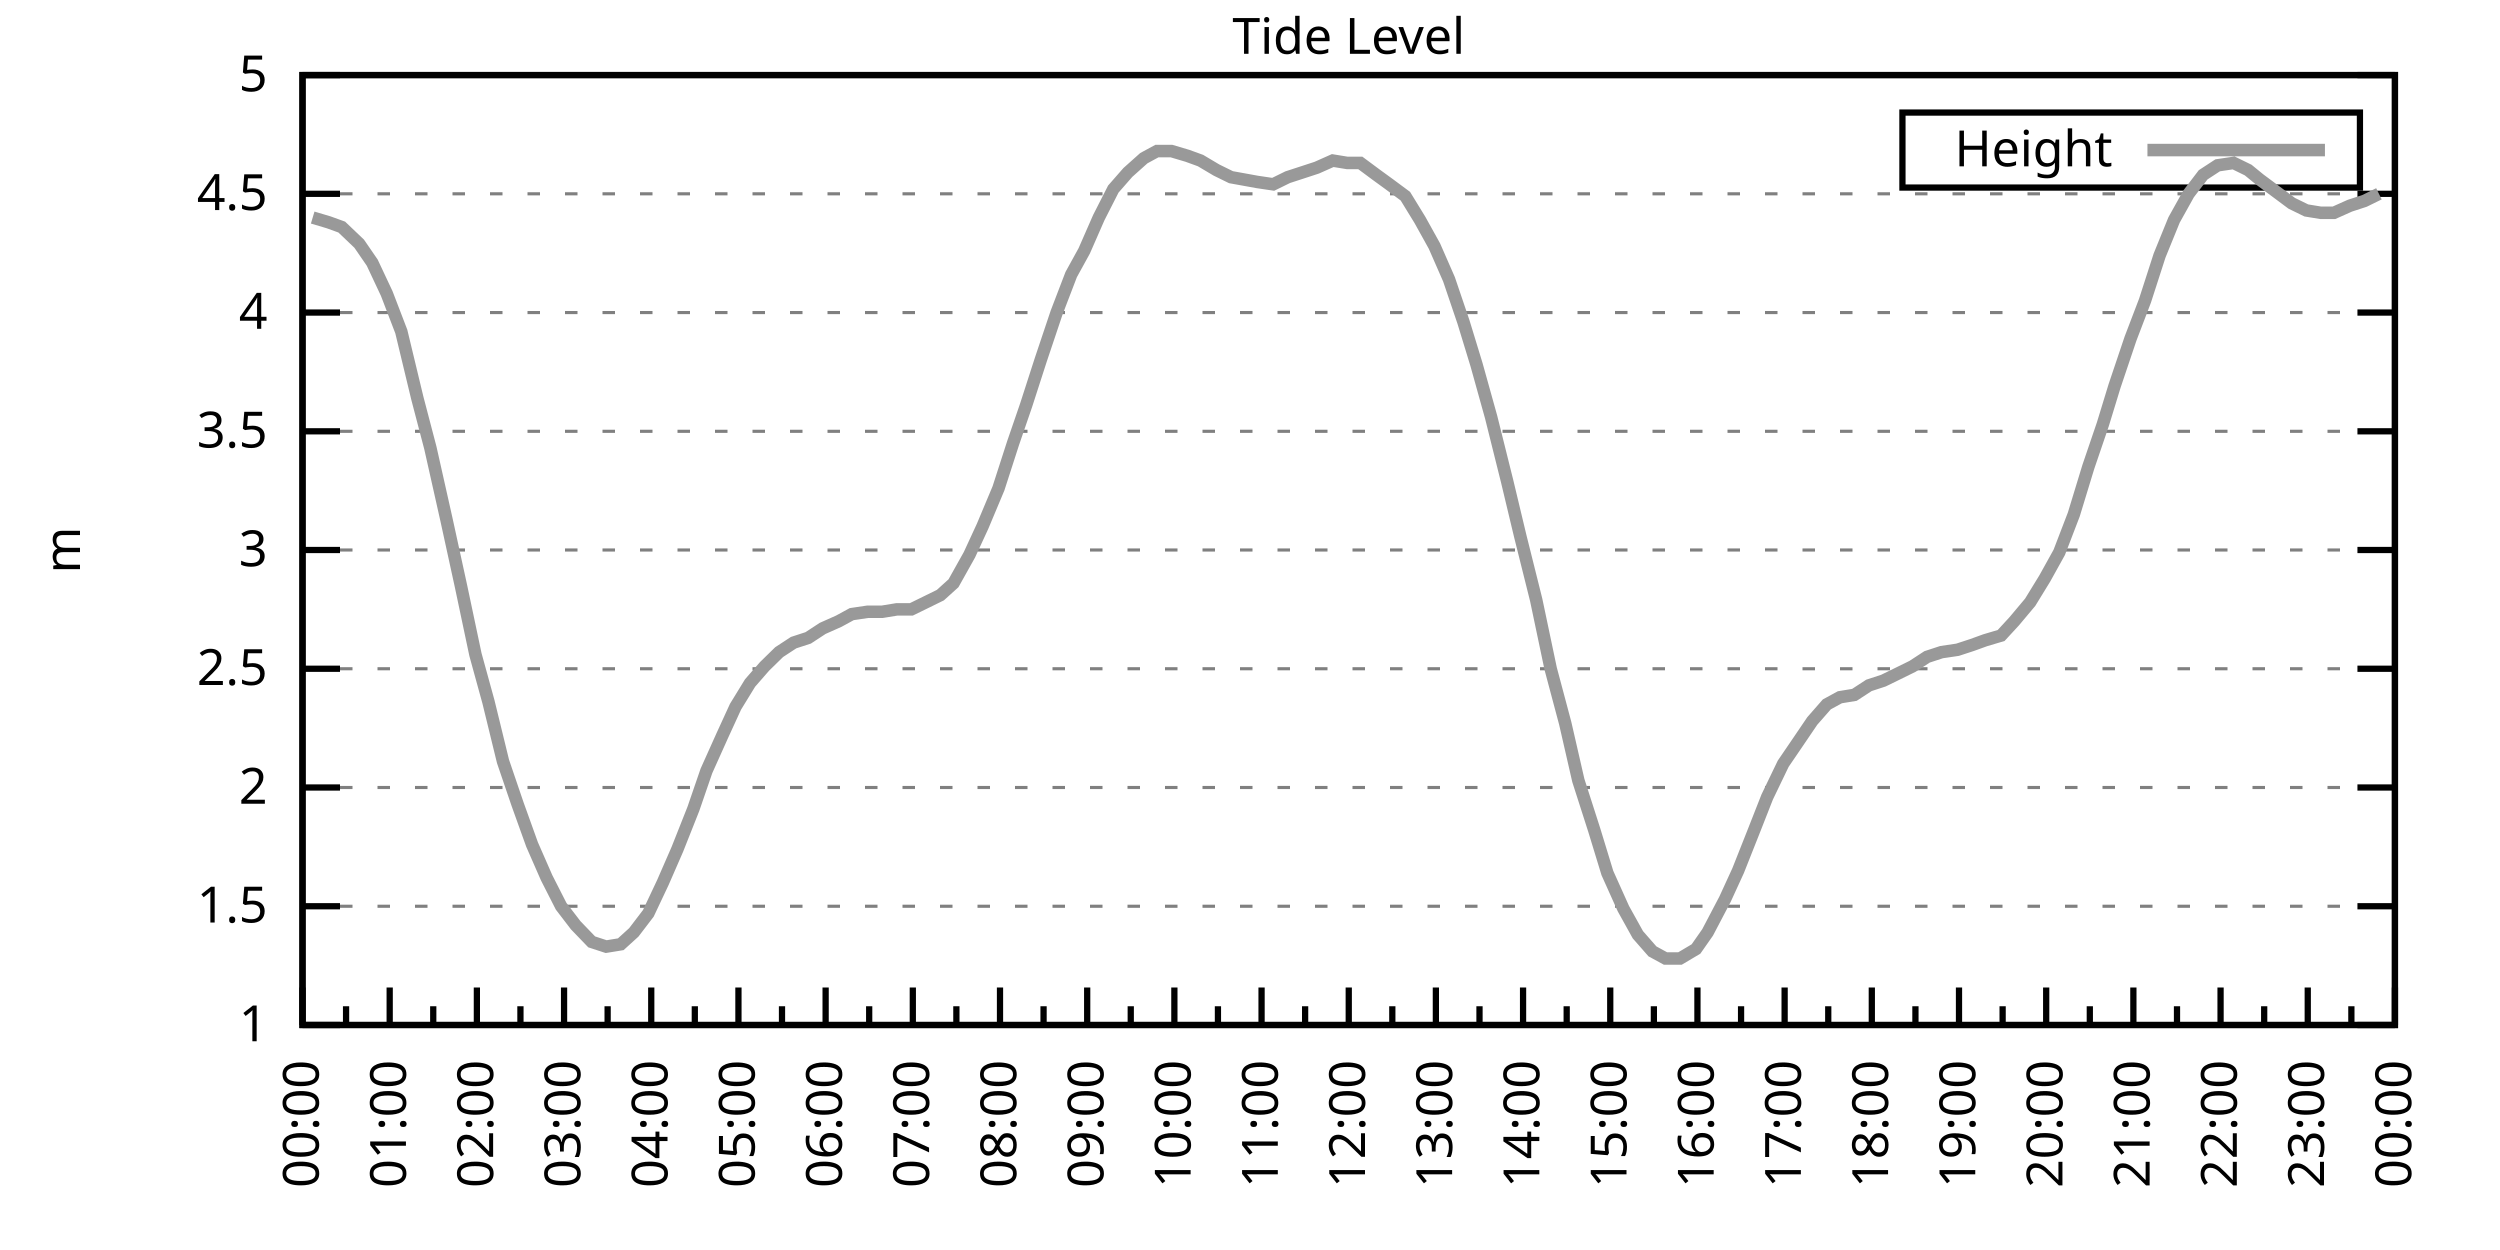
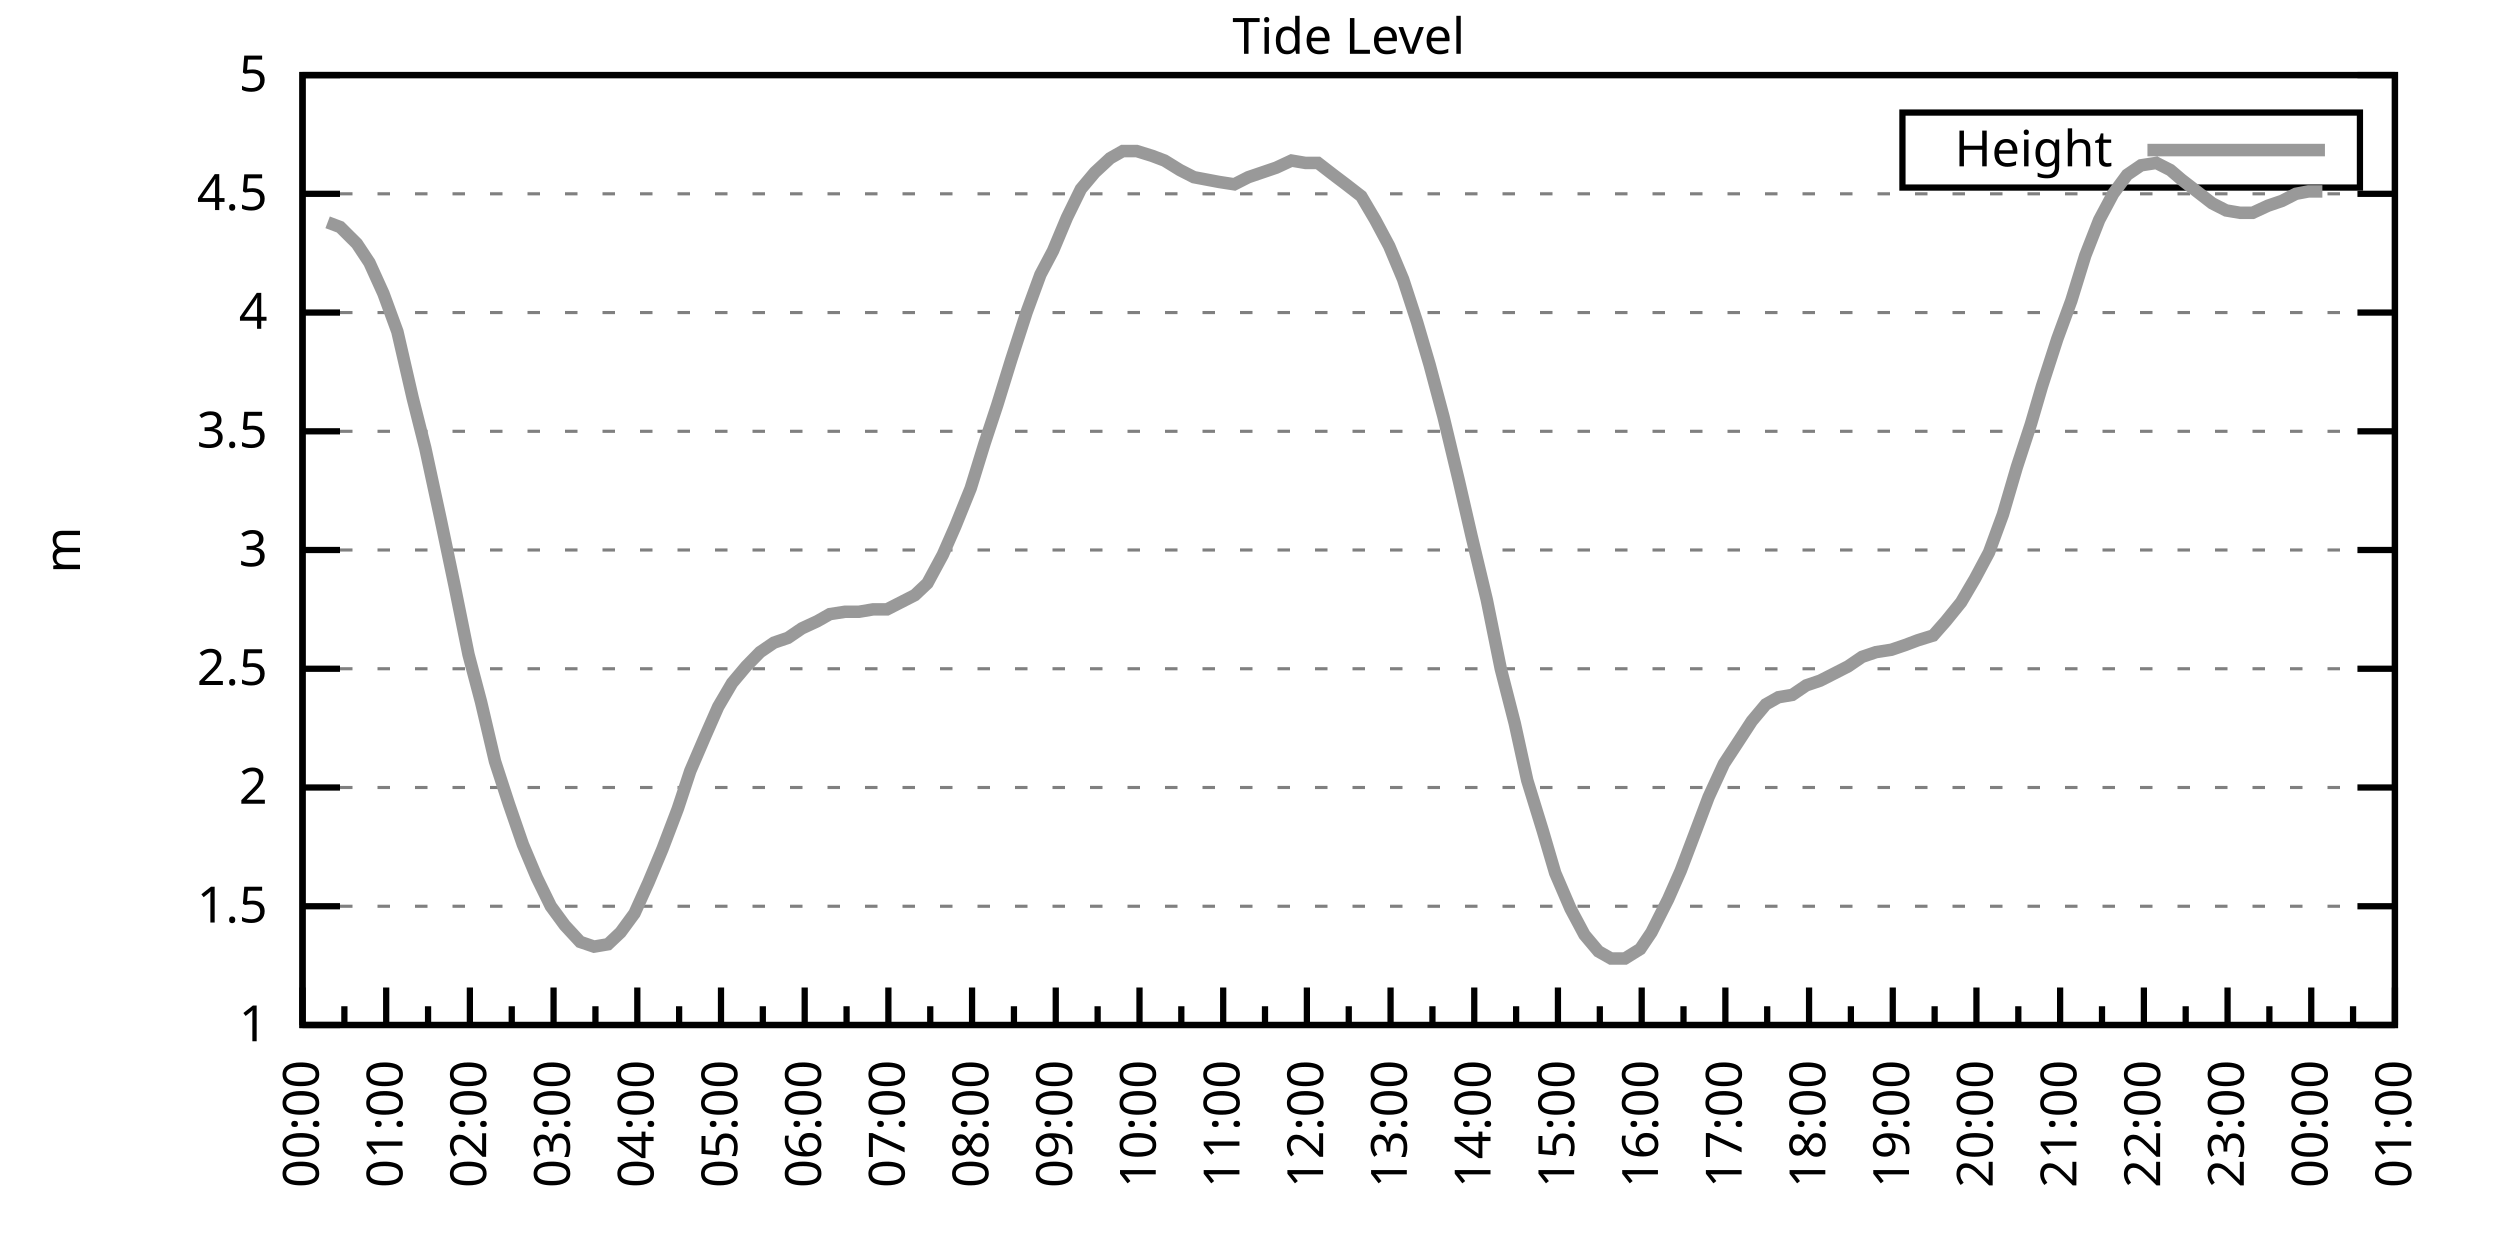
<svg xmlns="http://www.w3.org/2000/svg" xmlns:xlink="http://www.w3.org/1999/xlink" width="400" height="200" viewBox="0 0 400 200">
  <g id="gnuplot_canvas">
    <rect x="0" y="0" width="400" height="200" fill="none" />
    <defs>
      <circle id="gpDot" r="0.5" stroke-width="0.5" stroke="currentColor" />
      <path id="gpPt0" stroke-width="0.333" stroke="currentColor" d="M-1,0 h2 M0,-1 v2" />
      <path id="gpPt1" stroke-width="0.333" stroke="currentColor" d="M-1,-1 L1,1 M1,-1 L-1,1" />
      <path id="gpPt2" stroke-width="0.333" stroke="currentColor" d="M-1,0 L1,0 M0,-1 L0,1 M-1,-1 L1,1 M-1,1 L1,-1" />
      <rect id="gpPt3" stroke-width="0.333" stroke="currentColor" x="-1" y="-1" width="2" height="2" />
      <rect id="gpPt4" stroke-width="0.333" stroke="currentColor" fill="currentColor" x="-1" y="-1" width="2" height="2" />
      <circle id="gpPt5" stroke-width="0.333" stroke="currentColor" cx="0" cy="0" r="1" />
      <use xlink:href="#gpPt5" id="gpPt6" fill="currentColor" stroke="none" />
      <path id="gpPt7" stroke-width="0.333" stroke="currentColor" d="M0,-1.33 L-1.33,0.67 L1.33,0.67 z" />
      <use xlink:href="#gpPt7" id="gpPt8" fill="currentColor" stroke="none" />
      <use xlink:href="#gpPt7" id="gpPt9" stroke="currentColor" transform="rotate(180)" />
      <use xlink:href="#gpPt9" id="gpPt10" fill="currentColor" stroke="none" />
      <use xlink:href="#gpPt3" id="gpPt11" stroke="currentColor" transform="rotate(45)" />
      <use xlink:href="#gpPt11" id="gpPt12" fill="currentColor" stroke="none" />
      <path id="gpPt13" stroke-width="0.333" stroke="currentColor" d="M0,1.330 L1.265,0.411 L0.782,-1.067 L-0.782,-1.076 L-1.265,0.411 z" />
      <use xlink:href="#gpPt13" id="gpPt14" fill="currentColor" stroke="none" />
      <filter id="textbox" filterUnits="objectBoundingBox" x="0" y="0" height="1" width="1">
        <feFlood flood-color="white" flood-opacity="1" result="bgnd" />
        <feComposite in="SourceGraphic" in2="bgnd" operator="atop" />
      </filter>
      <filter id="greybox" filterUnits="objectBoundingBox" x="0" y="0" height="1" width="1">
        <feFlood flood-color="lightgrey" flood-opacity="1" result="grey" />
        <feComposite in="SourceGraphic" in2="grey" operator="atop" />
      </filter>
    </defs>
    <g fill="none" color="white" stroke="currentColor" stroke-width="1.00" stroke-linecap="butt" stroke-linejoin="miter">
</g>
    <g fill="none" color="black" stroke="currentColor" stroke-width="1.00" stroke-linecap="butt" stroke-linejoin="miter">
      <g stroke="none" shape-rendering="crispEdges">
        <polygon fill="rgb(255, 255, 255)" points="48.40,164.00 383.18,164.00 383.18,12.02 48.40,12.02 " />
      </g>
    </g>
    <g fill="none" color="black" stroke="currentColor" stroke-width="1.00" stroke-linecap="butt" stroke-linejoin="miter">
</g>
    <g fill="none" color="black" stroke="black" stroke-width="0.50" stroke-linecap="butt" stroke-linejoin="miter">
</g>
    <g fill="none" color="gray" stroke="currentColor" stroke-width="0.50" stroke-linecap="butt" stroke-linejoin="miter">
      <path stroke="gray" stroke-dasharray="2,4" class="gridline" d="M48.40,164.00 L383.19,164.00  " />
    </g>
    <g fill="none" color="gray" stroke="gray" stroke-width="1.00" stroke-linecap="butt" stroke-linejoin="miter">
</g>
    <g fill="none" color="black" stroke="currentColor" stroke-width="1.00" stroke-linecap="butt" stroke-linejoin="miter">
      <path stroke="black" d="M48.40,164.00 L54.40,164.00 M383.19,164.00 L377.19,164.00  " />
      <g transform="translate(42.80,166.60)" stroke="none" fill="black" font-family="Sans" font-size="8.00" text-anchor="end">
        <text>
          <tspan font-family="Sans"> 1</tspan>
        </text>
      </g>
    </g>
    <g fill="none" color="black" stroke="currentColor" stroke-width="1.00" stroke-linecap="butt" stroke-linejoin="miter">
</g>
    <g fill="none" color="black" stroke="black" stroke-width="0.50" stroke-linecap="butt" stroke-linejoin="miter">
</g>
    <g fill="none" color="gray" stroke="currentColor" stroke-width="0.50" stroke-linecap="butt" stroke-linejoin="miter">
      <path stroke="gray" stroke-dasharray="2,4" class="gridline" d="M48.40,145.00 L383.19,145.00  " />
    </g>
    <g fill="none" color="gray" stroke="gray" stroke-width="1.00" stroke-linecap="butt" stroke-linejoin="miter">
</g>
    <g fill="none" color="black" stroke="currentColor" stroke-width="1.00" stroke-linecap="butt" stroke-linejoin="miter">
      <path stroke="black" d="M48.40,145.00 L54.40,145.00 M383.19,145.00 L377.19,145.00  " />
      <g transform="translate(42.80,147.60)" stroke="none" fill="black" font-family="Sans" font-size="8.00" text-anchor="end">
        <text>
          <tspan font-family="Sans"> 1.5</tspan>
        </text>
      </g>
    </g>
    <g fill="none" color="black" stroke="currentColor" stroke-width="1.00" stroke-linecap="butt" stroke-linejoin="miter">
</g>
    <g fill="none" color="black" stroke="black" stroke-width="0.50" stroke-linecap="butt" stroke-linejoin="miter">
</g>
    <g fill="none" color="gray" stroke="currentColor" stroke-width="0.50" stroke-linecap="butt" stroke-linejoin="miter">
      <path stroke="gray" stroke-dasharray="2,4" class="gridline" d="M48.40,126.00 L383.19,126.00  " />
    </g>
    <g fill="none" color="gray" stroke="gray" stroke-width="1.00" stroke-linecap="butt" stroke-linejoin="miter">
</g>
    <g fill="none" color="black" stroke="currentColor" stroke-width="1.00" stroke-linecap="butt" stroke-linejoin="miter">
      <path stroke="black" d="M48.40,126.00 L54.40,126.00 M383.19,126.00 L377.19,126.00  " />
      <g transform="translate(42.80,128.60)" stroke="none" fill="black" font-family="Sans" font-size="8.00" text-anchor="end">
        <text>
          <tspan font-family="Sans"> 2</tspan>
        </text>
      </g>
    </g>
    <g fill="none" color="black" stroke="currentColor" stroke-width="1.00" stroke-linecap="butt" stroke-linejoin="miter">
</g>
    <g fill="none" color="black" stroke="black" stroke-width="0.50" stroke-linecap="butt" stroke-linejoin="miter">
</g>
    <g fill="none" color="gray" stroke="currentColor" stroke-width="0.50" stroke-linecap="butt" stroke-linejoin="miter">
      <path stroke="gray" stroke-dasharray="2,4" class="gridline" d="M48.40,107.00 L383.19,107.00  " />
    </g>
    <g fill="none" color="gray" stroke="gray" stroke-width="1.00" stroke-linecap="butt" stroke-linejoin="miter">
</g>
    <g fill="none" color="black" stroke="currentColor" stroke-width="1.00" stroke-linecap="butt" stroke-linejoin="miter">
      <path stroke="black" d="M48.40,107.00 L54.40,107.00 M383.19,107.00 L377.19,107.00  " />
      <g transform="translate(42.80,109.60)" stroke="none" fill="black" font-family="Sans" font-size="8.00" text-anchor="end">
        <text>
          <tspan font-family="Sans"> 2.5</tspan>
        </text>
      </g>
    </g>
    <g fill="none" color="black" stroke="currentColor" stroke-width="1.00" stroke-linecap="butt" stroke-linejoin="miter">
</g>
    <g fill="none" color="black" stroke="black" stroke-width="0.50" stroke-linecap="butt" stroke-linejoin="miter">
</g>
    <g fill="none" color="gray" stroke="currentColor" stroke-width="0.50" stroke-linecap="butt" stroke-linejoin="miter">
      <path stroke="gray" stroke-dasharray="2,4" class="gridline" d="M48.40,88.00 L383.19,88.00  " />
    </g>
    <g fill="none" color="gray" stroke="gray" stroke-width="1.00" stroke-linecap="butt" stroke-linejoin="miter">
</g>
    <g fill="none" color="black" stroke="currentColor" stroke-width="1.00" stroke-linecap="butt" stroke-linejoin="miter">
      <path stroke="black" d="M48.40,88.00 L54.40,88.00 M383.19,88.00 L377.19,88.00  " />
      <g transform="translate(42.80,90.60)" stroke="none" fill="black" font-family="Sans" font-size="8.00" text-anchor="end">
        <text>
          <tspan font-family="Sans"> 3</tspan>
        </text>
      </g>
    </g>
    <g fill="none" color="black" stroke="currentColor" stroke-width="1.00" stroke-linecap="butt" stroke-linejoin="miter">
</g>
    <g fill="none" color="black" stroke="black" stroke-width="0.50" stroke-linecap="butt" stroke-linejoin="miter">
</g>
    <g fill="none" color="gray" stroke="currentColor" stroke-width="0.50" stroke-linecap="butt" stroke-linejoin="miter">
      <path stroke="gray" stroke-dasharray="2,4" class="gridline" d="M48.40,69.01 L383.19,69.01  " />
    </g>
    <g fill="none" color="gray" stroke="gray" stroke-width="1.00" stroke-linecap="butt" stroke-linejoin="miter">
</g>
    <g fill="none" color="black" stroke="currentColor" stroke-width="1.00" stroke-linecap="butt" stroke-linejoin="miter">
      <path stroke="black" d="M48.40,69.01 L54.40,69.01 M383.19,69.01 L377.19,69.01  " />
      <g transform="translate(42.80,71.61)" stroke="none" fill="black" font-family="Sans" font-size="8.00" text-anchor="end">
        <text>
          <tspan font-family="Sans"> 3.5</tspan>
        </text>
      </g>
    </g>
    <g fill="none" color="black" stroke="currentColor" stroke-width="1.00" stroke-linecap="butt" stroke-linejoin="miter">
</g>
    <g fill="none" color="black" stroke="black" stroke-width="0.50" stroke-linecap="butt" stroke-linejoin="miter">
</g>
    <g fill="none" color="gray" stroke="currentColor" stroke-width="0.50" stroke-linecap="butt" stroke-linejoin="miter">
      <path stroke="gray" stroke-dasharray="2,4" class="gridline" d="M48.40,50.01 L383.19,50.01  " />
    </g>
    <g fill="none" color="gray" stroke="gray" stroke-width="1.00" stroke-linecap="butt" stroke-linejoin="miter">
</g>
    <g fill="none" color="black" stroke="currentColor" stroke-width="1.00" stroke-linecap="butt" stroke-linejoin="miter">
      <path stroke="black" d="M48.40,50.01 L54.40,50.01 M383.19,50.01 L377.19,50.01  " />
      <g transform="translate(42.80,52.61)" stroke="none" fill="black" font-family="Sans" font-size="8.00" text-anchor="end">
        <text>
          <tspan font-family="Sans"> 4</tspan>
        </text>
      </g>
    </g>
    <g fill="none" color="black" stroke="currentColor" stroke-width="1.00" stroke-linecap="butt" stroke-linejoin="miter">
</g>
    <g fill="none" color="black" stroke="black" stroke-width="0.50" stroke-linecap="butt" stroke-linejoin="miter">
</g>
    <g fill="none" color="gray" stroke="currentColor" stroke-width="0.50" stroke-linecap="butt" stroke-linejoin="miter">
      <path stroke="gray" stroke-dasharray="2,4" class="gridline" d="M48.40,31.01 L383.19,31.01  " />
    </g>
    <g fill="none" color="gray" stroke="gray" stroke-width="1.00" stroke-linecap="butt" stroke-linejoin="miter">
</g>
    <g fill="none" color="black" stroke="currentColor" stroke-width="1.00" stroke-linecap="butt" stroke-linejoin="miter">
      <path stroke="black" d="M48.40,31.01 L54.40,31.01 M383.19,31.01 L377.19,31.01  " />
      <g transform="translate(42.80,33.61)" stroke="none" fill="black" font-family="Sans" font-size="8.00" text-anchor="end">
        <text>
          <tspan font-family="Sans"> 4.5</tspan>
        </text>
      </g>
    </g>
    <g fill="none" color="black" stroke="currentColor" stroke-width="1.00" stroke-linecap="butt" stroke-linejoin="miter">
</g>
    <g fill="none" color="black" stroke="black" stroke-width="0.50" stroke-linecap="butt" stroke-linejoin="miter">
</g>
    <g fill="none" color="gray" stroke="currentColor" stroke-width="0.50" stroke-linecap="butt" stroke-linejoin="miter">
      <path stroke="gray" stroke-dasharray="2,4" class="gridline" d="M48.40,12.01 L383.19,12.01  " />
    </g>
    <g fill="none" color="gray" stroke="gray" stroke-width="1.00" stroke-linecap="butt" stroke-linejoin="miter">
</g>
    <g fill="none" color="black" stroke="currentColor" stroke-width="1.00" stroke-linecap="butt" stroke-linejoin="miter">
      <path stroke="black" d="M48.40,12.01 L54.40,12.01 M383.19,12.01 L377.19,12.01  " />
      <g transform="translate(42.80,14.61)" stroke="none" fill="black" font-family="Sans" font-size="8.00" text-anchor="end">
        <text>
          <tspan font-family="Sans"> 5</tspan>
        </text>
      </g>
    </g>
    <g fill="none" color="black" stroke="currentColor" stroke-width="1.00" stroke-linecap="butt" stroke-linejoin="miter">
      <path stroke="black" d="M48.40,164.00 L48.40,158.00  " />
      <g transform="translate(51.00,169.60) rotate(270)" stroke="none" fill="black" font-family="Sans" font-size="8.00" text-anchor="end">
        <text>
          <tspan font-family="Sans">00:00</tspan>
        </text>
      </g>
    </g>
    <g fill="none" color="black" stroke="currentColor" stroke-width="1.00" stroke-linecap="butt" stroke-linejoin="miter">
-       <path stroke="black" d="M55.37,164.00 L55.37,161.00 M62.35,164.00 L62.35,158.00  " />
-       <g transform="translate(64.95,169.60) rotate(270)" stroke="none" fill="black" font-family="Sans" font-size="8.00" text-anchor="end">
+       <path stroke="black" d="M55.10,164.00 L55.10,161.00 M61.79,164.00 L61.79,158.00  " />
+       <g transform="translate(64.39,169.60) rotate(270)" stroke="none" fill="black" font-family="Sans" font-size="8.00" text-anchor="end">
        <text>
          <tspan font-family="Sans">01:00</tspan>
        </text>
      </g>
    </g>
    <g fill="none" color="black" stroke="currentColor" stroke-width="1.00" stroke-linecap="butt" stroke-linejoin="miter">
-       <path stroke="black" d="M69.32,164.00 L69.32,161.00 M76.30,164.00 L76.30,158.00  " />
-       <g transform="translate(78.90,169.60) rotate(270)" stroke="none" fill="black" font-family="Sans" font-size="8.00" text-anchor="end">
+       <path stroke="black" d="M68.49,164.00 L68.49,161.00 M75.18,164.00 L75.18,158.00  " />
+       <g transform="translate(77.78,169.60) rotate(270)" stroke="none" fill="black" font-family="Sans" font-size="8.00" text-anchor="end">
        <text>
          <tspan font-family="Sans">02:00</tspan>
        </text>
      </g>
    </g>
    <g fill="none" color="black" stroke="currentColor" stroke-width="1.00" stroke-linecap="butt" stroke-linejoin="miter">
-       <path stroke="black" d="M83.27,164.00 L83.27,161.00 M90.25,164.00 L90.25,158.00  " />
-       <g transform="translate(92.85,169.60) rotate(270)" stroke="none" fill="black" font-family="Sans" font-size="8.00" text-anchor="end">
+       <path stroke="black" d="M81.88,164.00 L81.88,161.00 M88.57,164.00 L88.57,158.00  " />
+       <g transform="translate(91.17,169.60) rotate(270)" stroke="none" fill="black" font-family="Sans" font-size="8.00" text-anchor="end">
        <text>
          <tspan font-family="Sans">03:00</tspan>
        </text>
      </g>
    </g>
    <g fill="none" color="black" stroke="currentColor" stroke-width="1.00" stroke-linecap="butt" stroke-linejoin="miter">
-       <path stroke="black" d="M97.22,164.00 L97.22,161.00 M104.20,164.00 L104.20,158.00  " />
-       <g transform="translate(106.80,169.60) rotate(270)" stroke="none" fill="black" font-family="Sans" font-size="8.00" text-anchor="end">
+       <path stroke="black" d="M95.27,164.00 L95.27,161.00 M101.97,164.00 L101.97,158.00  " />
+       <g transform="translate(104.57,169.60) rotate(270)" stroke="none" fill="black" font-family="Sans" font-size="8.00" text-anchor="end">
        <text>
          <tspan font-family="Sans">04:00</tspan>
        </text>
      </g>
    </g>
    <g fill="none" color="black" stroke="currentColor" stroke-width="1.00" stroke-linecap="butt" stroke-linejoin="miter">
-       <path stroke="black" d="M111.17,164.00 L111.17,161.00 M118.15,164.00 L118.15,158.00  " />
-       <g transform="translate(120.75,169.60) rotate(270)" stroke="none" fill="black" font-family="Sans" font-size="8.00" text-anchor="end">
+       <path stroke="black" d="M108.66,164.00 L108.66,161.00 M115.36,164.00 L115.36,158.00  " />
+       <g transform="translate(117.96,169.60) rotate(270)" stroke="none" fill="black" font-family="Sans" font-size="8.00" text-anchor="end">
        <text>
          <tspan font-family="Sans">05:00</tspan>
        </text>
      </g>
    </g>
    <g fill="none" color="black" stroke="currentColor" stroke-width="1.00" stroke-linecap="butt" stroke-linejoin="miter">
-       <path stroke="black" d="M125.12,164.00 L125.12,161.00 M132.10,164.00 L132.10,158.00  " />
-       <g transform="translate(134.70,169.60) rotate(270)" stroke="none" fill="black" font-family="Sans" font-size="8.00" text-anchor="end">
+       <path stroke="black" d="M122.05,164.00 L122.05,161.00 M128.75,164.00 L128.75,158.00  " />
+       <g transform="translate(131.35,169.60) rotate(270)" stroke="none" fill="black" font-family="Sans" font-size="8.00" text-anchor="end">
        <text>
          <tspan font-family="Sans">06:00</tspan>
        </text>
      </g>
    </g>
    <g fill="none" color="black" stroke="currentColor" stroke-width="1.00" stroke-linecap="butt" stroke-linejoin="miter">
-       <path stroke="black" d="M139.07,164.00 L139.07,161.00 M146.05,164.00 L146.05,158.00  " />
-       <g transform="translate(148.65,169.60) rotate(270)" stroke="none" fill="black" font-family="Sans" font-size="8.00" text-anchor="end">
+       <path stroke="black" d="M135.45,164.00 L135.45,161.00 M142.14,164.00 L142.14,158.00  " />
+       <g transform="translate(144.74,169.60) rotate(270)" stroke="none" fill="black" font-family="Sans" font-size="8.00" text-anchor="end">
        <text>
          <tspan font-family="Sans">07:00</tspan>
        </text>
      </g>
    </g>
    <g fill="none" color="black" stroke="currentColor" stroke-width="1.00" stroke-linecap="butt" stroke-linejoin="miter">
-       <path stroke="black" d="M153.02,164.00 L153.02,161.00 M160.00,164.00 L160.00,158.00  " />
-       <g transform="translate(162.60,169.60) rotate(270)" stroke="none" fill="black" font-family="Sans" font-size="8.00" text-anchor="end">
+       <path stroke="black" d="M148.84,164.00 L148.84,161.00 M155.53,164.00 L155.53,158.00  " />
+       <g transform="translate(158.13,169.60) rotate(270)" stroke="none" fill="black" font-family="Sans" font-size="8.00" text-anchor="end">
        <text>
          <tspan font-family="Sans">08:00</tspan>
        </text>
      </g>
    </g>
    <g fill="none" color="black" stroke="currentColor" stroke-width="1.00" stroke-linecap="butt" stroke-linejoin="miter">
-       <path stroke="black" d="M166.97,164.00 L166.97,161.00 M173.95,164.00 L173.95,158.00  " />
-       <g transform="translate(176.55,169.60) rotate(270)" stroke="none" fill="black" font-family="Sans" font-size="8.00" text-anchor="end">
+       <path stroke="black" d="M162.23,164.00 L162.23,161.00 M168.92,164.00 L168.92,158.00  " />
+       <g transform="translate(171.52,169.60) rotate(270)" stroke="none" fill="black" font-family="Sans" font-size="8.00" text-anchor="end">
        <text>
          <tspan font-family="Sans">09:00</tspan>
        </text>
      </g>
    </g>
    <g fill="none" color="black" stroke="currentColor" stroke-width="1.00" stroke-linecap="butt" stroke-linejoin="miter">
-       <path stroke="black" d="M180.92,164.00 L180.92,161.00 M187.90,164.00 L187.90,158.00  " />
-       <g transform="translate(190.50,169.60) rotate(270)" stroke="none" fill="black" font-family="Sans" font-size="8.00" text-anchor="end">
+       <path stroke="black" d="M175.62,164.00 L175.62,161.00 M182.32,164.00 L182.32,158.00  " />
+       <g transform="translate(184.92,169.60) rotate(270)" stroke="none" fill="black" font-family="Sans" font-size="8.00" text-anchor="end">
        <text>
          <tspan font-family="Sans">10:00</tspan>
        </text>
      </g>
    </g>
    <g fill="none" color="black" stroke="currentColor" stroke-width="1.00" stroke-linecap="butt" stroke-linejoin="miter">
-       <path stroke="black" d="M194.87,164.00 L194.87,161.00 M201.85,164.00 L201.85,158.00  " />
-       <g transform="translate(204.45,169.60) rotate(270)" stroke="none" fill="black" font-family="Sans" font-size="8.00" text-anchor="end">
+       <path stroke="black" d="M189.01,164.00 L189.01,161.00 M195.71,164.00 L195.71,158.00  " />
+       <g transform="translate(198.31,169.60) rotate(270)" stroke="none" fill="black" font-family="Sans" font-size="8.00" text-anchor="end">
        <text>
          <tspan font-family="Sans">11:00</tspan>
        </text>
      </g>
    </g>
    <g fill="none" color="black" stroke="currentColor" stroke-width="1.00" stroke-linecap="butt" stroke-linejoin="miter">
-       <path stroke="black" d="M208.82,164.00 L208.82,161.00 M215.80,164.00 L215.80,158.00  " />
-       <g transform="translate(218.40,169.60) rotate(270)" stroke="none" fill="black" font-family="Sans" font-size="8.00" text-anchor="end">
+       <path stroke="black" d="M202.40,164.00 L202.40,161.00 M209.10,164.00 L209.10,158.00  " />
+       <g transform="translate(211.70,169.60) rotate(270)" stroke="none" fill="black" font-family="Sans" font-size="8.00" text-anchor="end">
        <text>
          <tspan font-family="Sans">12:00</tspan>
        </text>
      </g>
    </g>
    <g fill="none" color="black" stroke="currentColor" stroke-width="1.00" stroke-linecap="butt" stroke-linejoin="miter">
-       <path stroke="black" d="M222.77,164.00 L222.77,161.00 M229.74,164.00 L229.74,158.00  " />
-       <g transform="translate(232.34,169.60) rotate(270)" stroke="none" fill="black" font-family="Sans" font-size="8.00" text-anchor="end">
+       <path stroke="black" d="M215.80,164.00 L215.80,161.00 M222.49,164.00 L222.49,158.00  " />
+       <g transform="translate(225.09,169.60) rotate(270)" stroke="none" fill="black" font-family="Sans" font-size="8.00" text-anchor="end">
        <text>
          <tspan font-family="Sans">13:00</tspan>
        </text>
      </g>
    </g>
    <g fill="none" color="black" stroke="currentColor" stroke-width="1.00" stroke-linecap="butt" stroke-linejoin="miter">
-       <path stroke="black" d="M236.72,164.00 L236.72,161.00 M243.69,164.00 L243.69,158.00  " />
-       <g transform="translate(246.29,169.60) rotate(270)" stroke="none" fill="black" font-family="Sans" font-size="8.00" text-anchor="end">
+       <path stroke="black" d="M229.19,164.00 L229.19,161.00 M235.88,164.00 L235.88,158.00  " />
+       <g transform="translate(238.48,169.60) rotate(270)" stroke="none" fill="black" font-family="Sans" font-size="8.00" text-anchor="end">
        <text>
          <tspan font-family="Sans">14:00</tspan>
        </text>
      </g>
    </g>
    <g fill="none" color="black" stroke="currentColor" stroke-width="1.00" stroke-linecap="butt" stroke-linejoin="miter">
-       <path stroke="black" d="M250.67,164.00 L250.67,161.00 M257.64,164.00 L257.64,158.00  " />
-       <g transform="translate(260.24,169.60) rotate(270)" stroke="none" fill="black" font-family="Sans" font-size="8.00" text-anchor="end">
+       <path stroke="black" d="M242.58,164.00 L242.58,161.00 M249.27,164.00 L249.27,158.00  " />
+       <g transform="translate(251.87,169.60) rotate(270)" stroke="none" fill="black" font-family="Sans" font-size="8.00" text-anchor="end">
        <text>
          <tspan font-family="Sans">15:00</tspan>
        </text>
      </g>
    </g>
    <g fill="none" color="black" stroke="currentColor" stroke-width="1.00" stroke-linecap="butt" stroke-linejoin="miter">
-       <path stroke="black" d="M264.62,164.00 L264.62,161.00 M271.59,164.00 L271.59,158.00  " />
-       <g transform="translate(274.19,169.60) rotate(270)" stroke="none" fill="black" font-family="Sans" font-size="8.00" text-anchor="end">
+       <path stroke="black" d="M255.97,164.00 L255.97,161.00 M262.67,164.00 L262.67,158.00  " />
+       <g transform="translate(265.27,169.60) rotate(270)" stroke="none" fill="black" font-family="Sans" font-size="8.00" text-anchor="end">
        <text>
          <tspan font-family="Sans">16:00</tspan>
        </text>
      </g>
    </g>
    <g fill="none" color="black" stroke="currentColor" stroke-width="1.00" stroke-linecap="butt" stroke-linejoin="miter">
-       <path stroke="black" d="M278.57,164.00 L278.57,161.00 M285.54,164.00 L285.54,158.00  " />
-       <g transform="translate(288.14,169.60) rotate(270)" stroke="none" fill="black" font-family="Sans" font-size="8.00" text-anchor="end">
+       <path stroke="black" d="M269.36,164.00 L269.36,161.00 M276.06,164.00 L276.06,158.00  " />
+       <g transform="translate(278.66,169.60) rotate(270)" stroke="none" fill="black" font-family="Sans" font-size="8.00" text-anchor="end">
        <text>
          <tspan font-family="Sans">17:00</tspan>
        </text>
      </g>
    </g>
    <g fill="none" color="black" stroke="currentColor" stroke-width="1.00" stroke-linecap="butt" stroke-linejoin="miter">
-       <path stroke="black" d="M292.52,164.00 L292.52,161.00 M299.49,164.00 L299.49,158.00  " />
-       <g transform="translate(302.09,169.60) rotate(270)" stroke="none" fill="black" font-family="Sans" font-size="8.00" text-anchor="end">
+       <path stroke="black" d="M282.75,164.00 L282.75,161.00 M289.45,164.00 L289.45,158.00  " />
+       <g transform="translate(292.05,169.60) rotate(270)" stroke="none" fill="black" font-family="Sans" font-size="8.00" text-anchor="end">
        <text>
          <tspan font-family="Sans">18:00</tspan>
        </text>
      </g>
    </g>
    <g fill="none" color="black" stroke="currentColor" stroke-width="1.00" stroke-linecap="butt" stroke-linejoin="miter">
-       <path stroke="black" d="M306.47,164.00 L306.47,161.00 M313.44,164.00 L313.44,158.00  " />
-       <g transform="translate(316.04,169.60) rotate(270)" stroke="none" fill="black" font-family="Sans" font-size="8.00" text-anchor="end">
+       <path stroke="black" d="M296.14,164.00 L296.14,161.00 M302.84,164.00 L302.84,158.00  " />
+       <g transform="translate(305.44,169.60) rotate(270)" stroke="none" fill="black" font-family="Sans" font-size="8.00" text-anchor="end">
        <text>
          <tspan font-family="Sans">19:00</tspan>
        </text>
      </g>
    </g>
    <g fill="none" color="black" stroke="currentColor" stroke-width="1.00" stroke-linecap="butt" stroke-linejoin="miter">
-       <path stroke="black" d="M320.42,164.00 L320.42,161.00 M327.39,164.00 L327.39,158.00  " />
-       <g transform="translate(329.99,169.60) rotate(270)" stroke="none" fill="black" font-family="Sans" font-size="8.00" text-anchor="end">
+       <path stroke="black" d="M309.54,164.00 L309.54,161.00 M316.23,164.00 L316.23,158.00  " />
+       <g transform="translate(318.83,169.60) rotate(270)" stroke="none" fill="black" font-family="Sans" font-size="8.00" text-anchor="end">
        <text>
          <tspan font-family="Sans">20:00</tspan>
        </text>
      </g>
    </g>
    <g fill="none" color="black" stroke="currentColor" stroke-width="1.00" stroke-linecap="butt" stroke-linejoin="miter">
-       <path stroke="black" d="M334.37,164.00 L334.37,161.00 M341.34,164.00 L341.34,158.00  " />
-       <g transform="translate(343.94,169.60) rotate(270)" stroke="none" fill="black" font-family="Sans" font-size="8.00" text-anchor="end">
+       <path stroke="black" d="M322.93,164.00 L322.93,161.00 M329.62,164.00 L329.62,158.00  " />
+       <g transform="translate(332.22,169.60) rotate(270)" stroke="none" fill="black" font-family="Sans" font-size="8.00" text-anchor="end">
        <text>
          <tspan font-family="Sans">21:00</tspan>
        </text>
      </g>
    </g>
    <g fill="none" color="black" stroke="currentColor" stroke-width="1.00" stroke-linecap="butt" stroke-linejoin="miter">
-       <path stroke="black" d="M348.32,164.00 L348.32,161.00 M355.29,164.00 L355.29,158.00  " />
-       <g transform="translate(357.89,169.60) rotate(270)" stroke="none" fill="black" font-family="Sans" font-size="8.00" text-anchor="end">
+       <path stroke="black" d="M336.32,164.00 L336.32,161.00 M343.02,164.00 L343.02,158.00  " />
+       <g transform="translate(345.62,169.60) rotate(270)" stroke="none" fill="black" font-family="Sans" font-size="8.00" text-anchor="end">
        <text>
          <tspan font-family="Sans">22:00</tspan>
        </text>
      </g>
    </g>
    <g fill="none" color="black" stroke="currentColor" stroke-width="1.00" stroke-linecap="butt" stroke-linejoin="miter">
-       <path stroke="black" d="M362.27,164.00 L362.27,161.00 M369.24,164.00 L369.24,158.00  " />
-       <g transform="translate(371.84,169.60) rotate(270)" stroke="none" fill="black" font-family="Sans" font-size="8.00" text-anchor="end">
+       <path stroke="black" d="M349.71,164.00 L349.71,161.00 M356.41,164.00 L356.41,158.00  " />
+       <g transform="translate(359.01,169.60) rotate(270)" stroke="none" fill="black" font-family="Sans" font-size="8.00" text-anchor="end">
        <text>
          <tspan font-family="Sans">23:00</tspan>
        </text>
      </g>
    </g>
    <g fill="none" color="black" stroke="currentColor" stroke-width="1.00" stroke-linecap="butt" stroke-linejoin="miter">
-       <path stroke="black" d="M376.22,164.00 L376.22,161.00 M383.19,164.00 L383.19,158.00  " />
+       <path stroke="black" d="M363.10,164.00 L363.10,161.00 M369.80,164.00 L369.80,158.00  " />
+       <g transform="translate(372.40,169.60) rotate(270)" stroke="none" fill="black" font-family="Sans" font-size="8.00" text-anchor="end">
+         <text>
+           <tspan font-family="Sans">00:00</tspan>
+         </text>
+       </g>
+     </g>
+     <g fill="none" color="black" stroke="currentColor" stroke-width="1.00" stroke-linecap="butt" stroke-linejoin="miter">
+       <path stroke="black" d="M376.49,164.00 L376.49,161.00 M383.19,164.00 L383.19,158.00  " />
      <g transform="translate(385.79,169.60) rotate(270)" stroke="none" fill="black" font-family="Sans" font-size="8.00" text-anchor="end">
        <text>
-           <tspan font-family="Sans">00:00</tspan>
+           <tspan font-family="Sans">01:00</tspan>
        </text>
      </g>
    </g>
    <g fill="none" color="black" stroke="currentColor" stroke-width="1.00" stroke-linecap="butt" stroke-linejoin="miter">
</g>
    <g fill="none" color="black" stroke="currentColor" stroke-width="1.00" stroke-linecap="butt" stroke-linejoin="miter">
      <path stroke="black" d="M48.40,12.01 L48.40,164.00 L383.19,164.00 L383.19,12.01 L48.40,12.01 Z  " />
    </g>
    <g fill="none" color="black" stroke="currentColor" stroke-width="1.00" stroke-linecap="butt" stroke-linejoin="miter">
      <g transform="translate(12.80,88.01) rotate(270)" stroke="none" fill="black" font-family="Sans" font-size="8.00" text-anchor="middle">
        <text>
          <tspan font-family="Sans">m</tspan>
        </text>
      </g>
    </g>
    <g fill="none" color="black" stroke="currentColor" stroke-width="1.00" stroke-linecap="butt" stroke-linejoin="miter">
</g>
    <g fill="none" color="black" stroke="currentColor" stroke-width="1.00" stroke-linecap="butt" stroke-linejoin="miter">
      <path stroke="black" d="M304.39,30.01 L304.39,18.01 L377.59,18.01 L377.59,30.01 L304.39,30.01 Z  " />
    </g>
    <g id="Tide_level_plot_1">
      <g fill="none" color="white" stroke="black" stroke-width="2.00" stroke-linecap="butt" stroke-linejoin="miter">
</g>
      <g fill="none" color="black" stroke="currentColor" stroke-width="2.00" stroke-linecap="butt" stroke-linejoin="miter">
        <g transform="translate(337.99,26.61)" stroke="none" fill="black" font-family="Sans" font-size="8.00" text-anchor="end">
          <text>
            <tspan font-family="Sans">Height</tspan>
          </text>
        </g>
      </g>
      <g fill="none" color="black" stroke="currentColor" stroke-width="2.00" stroke-linecap="butt" stroke-linejoin="miter">
-         <path stroke="rgb(153, 153, 153)" d="M343.59,24.01 L371.99,24.01 M50.03,34.81 L52.58,35.57 L54.68,36.33 L57.47,38.99 L59.56,42.03 L61.88,46.97   L64.21,53.05 L66.77,63.69 L68.86,71.67 L71.42,83.07 L73.74,93.70 L76.07,104.72 L78.16,112.32 L80.48,121.82   L82.81,128.66 L85.13,135.12 L87.46,140.44 L89.78,145.00 L92.11,148.04 L94.67,150.70 L96.99,151.46 L99.32,151.08   L101.41,149.18 L103.73,146.14 L106.06,141.20 L108.38,135.88 L110.94,129.42 L113.03,123.34 L115.59,117.64 L117.68,113.08   L120.01,109.28 L122.33,106.62 L124.66,104.34 L126.98,102.82 L129.31,102.06 L131.63,100.54 L134.19,99.40 L136.28,98.26   L138.84,97.88 L141.16,97.88 L143.49,97.50 L145.81,97.50 L148.14,96.36 L150.46,95.22 L152.56,93.32 L155.11,88.76   L157.21,84.21 L159.76,78.13 L162.09,70.91 L164.18,64.83 L166.51,57.61 L169.06,50.01 L171.39,43.93 L173.48,40.13   L175.81,34.81 L178.13,30.25 L180.46,27.59 L183.01,25.31 L185.11,24.17 L187.43,24.17 L189.99,24.93 L192.08,25.69   L194.64,27.21 L196.96,28.35 L199.06,28.73 L201.15,29.11 L203.71,29.49 L206.03,28.35 L208.36,27.59 L210.68,26.83   L213.24,25.69 L215.56,26.07 L217.65,26.07 L220.21,27.97 L222.30,29.49 L224.86,31.39 L227.19,35.19 L229.51,39.37   L231.84,44.69 L234.16,51.53 L236.25,58.37 L238.58,66.73 L241.14,76.99 L243.23,85.73 L245.79,95.98 L248.11,107.00   L250.44,115.74 L252.53,124.86 L255.09,132.84 L257.18,139.68 L259.74,145.38 L262.06,149.56 L264.39,152.22 L266.48,153.36   L268.80,153.36 L271.36,151.84 L273.22,149.18 L276.01,143.86 L278.10,139.30 L280.66,132.84 L282.75,127.52 L285.31,122.20   L287.64,118.78 L289.96,115.36 L292.29,112.70 L294.38,111.56 L296.70,111.18 L299.03,109.66 L301.35,108.90 L303.68,107.76   L306.00,106.62 L308.33,105.10 L310.65,104.34 L313.21,103.96 L315.53,103.20 L317.63,102.44 L320.18,101.68 L322.28,99.40   L324.83,96.36 L327.16,92.56 L329.48,88.38 L331.81,82.31 L334.13,74.71 L336.46,67.87 L338.32,61.79 L340.88,54.19   L343.20,48.11 L345.53,40.89 L347.85,35.19 L350.18,31.01 L352.50,27.97 L354.83,26.45 L357.38,26.07 L359.71,27.21   L361.57,28.73 L364.13,30.63 L366.68,32.53 L369.01,33.67 L371.33,34.05 L373.43,34.05 L375.98,32.91 L378.31,32.15   L380.63,31.01  " />
+         <path stroke="rgb(153, 153, 153)" d="M343.59,24.01 L371.99,24.01 M52.42,35.57 L54.43,36.33 L57.10,38.99 L59.11,42.03 L61.35,46.97 L63.58,53.05   L66.03,63.69 L68.04,71.67 L70.50,83.07 L72.73,93.70 L74.96,104.72 L76.97,112.32 L79.20,121.82 L81.43,128.66   L83.66,135.12 L85.90,140.44 L88.13,145.00 L90.36,148.04 L92.82,150.70 L95.05,151.46 L97.28,151.08 L99.29,149.18   L101.52,146.14 L103.75,141.20 L105.98,135.88 L108.44,129.42 L110.45,123.34 L112.90,117.64 L114.91,113.08 L117.14,109.28   L119.38,106.62 L121.61,104.34 L123.84,102.82 L126.07,102.06 L128.30,100.54 L130.76,99.40 L132.77,98.26 L135.22,97.88   L137.45,97.88 L139.69,97.50 L141.92,97.50 L144.15,96.36 L146.38,95.22 L148.39,93.32 L150.85,88.76 L152.85,84.21   L155.31,78.13 L157.54,70.91 L159.55,64.83 L161.78,57.61 L164.24,50.01 L166.47,43.93 L168.48,40.13 L170.71,34.81   L172.94,30.25 L175.17,27.59 L177.63,25.31 L179.64,24.17 L181.87,24.17 L184.32,24.93 L186.33,25.69 L188.79,27.21   L191.02,28.35 L193.03,28.73 L195.04,29.11 L197.49,29.49 L199.73,28.35 L201.96,27.59 L204.19,26.83 L206.64,25.69   L208.88,26.07 L210.88,26.07 L213.34,27.97 L215.35,29.49 L217.80,31.39 L220.04,35.19 L222.27,39.37 L224.50,44.69   L226.73,51.53 L228.74,58.37 L230.97,66.73 L233.43,76.99 L235.44,85.73 L237.89,95.98 L240.12,107.00 L242.36,115.74   L244.36,124.86 L246.82,132.84 L248.83,139.68 L251.28,145.38 L253.51,149.56 L255.75,152.22 L257.76,153.36 L259.99,153.36   L262.44,151.84 L264.23,149.18 L266.91,143.86 L268.92,139.30 L271.37,132.84 L273.38,127.52 L275.83,122.20 L278.07,118.78   L280.30,115.36 L282.53,112.70 L284.54,111.56 L286.77,111.18 L289.00,109.66 L291.23,108.90 L293.47,107.76 L295.70,106.62   L297.93,105.10 L300.16,104.34 L302.62,103.96 L304.85,103.20 L306.86,102.44 L309.31,101.68 L311.32,99.40 L313.78,96.36   L316.01,92.56 L318.24,88.38 L320.47,82.31 L322.70,74.71 L324.94,67.87 L326.72,61.79 L329.18,54.19 L331.41,48.11   L333.64,40.89 L335.87,35.19 L338.10,31.01 L340.34,27.97 L342.57,26.45 L345.02,26.07 L347.26,27.21 L349.04,28.73   L351.50,30.63 L353.95,32.53 L356.18,33.67 L358.42,34.05 L360.42,34.05 L362.88,32.91 L365.11,32.15 L367.34,31.01   L369.35,30.63 L371.58,30.63  " />
      </g>
    </g>
    <g fill="none" color="black" stroke="currentColor" stroke-width="2.00" stroke-linecap="butt" stroke-linejoin="miter">
</g>
    <g fill="none" color="black" stroke="black" stroke-width="1.00" stroke-linecap="butt" stroke-linejoin="miter">
</g>
    <g fill="none" color="black" stroke="currentColor" stroke-width="1.00" stroke-linecap="butt" stroke-linejoin="miter">
      <path stroke="black" d="M48.40,12.01 L48.40,164.00 L383.19,164.00 L383.19,12.01 L48.40,12.01 Z  " />
    </g>
    <g fill="none" color="black" stroke="currentColor" stroke-width="1.00" stroke-linecap="butt" stroke-linejoin="miter">
      <g transform="translate(215.79,8.61)" stroke="none" fill="black" font-family="Sans" font-size="8.00" text-anchor="middle">
        <text>
          <tspan font-family="Sans">Tide Level</tspan>
        </text>
      </g>
    </g>
    <g fill="none" color="black" stroke="currentColor" stroke-width="1.00" stroke-linecap="butt" stroke-linejoin="miter">
</g>
  </g>
</svg>
